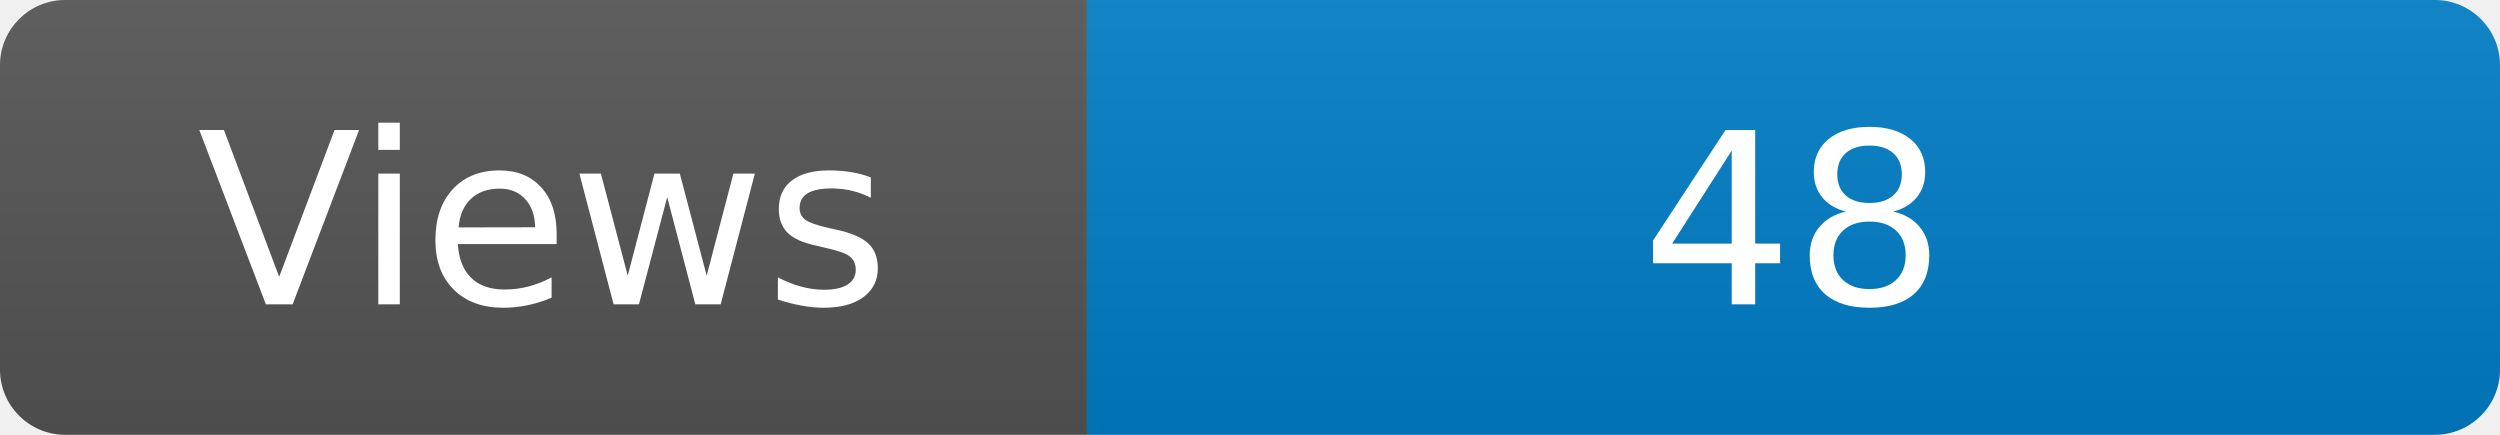
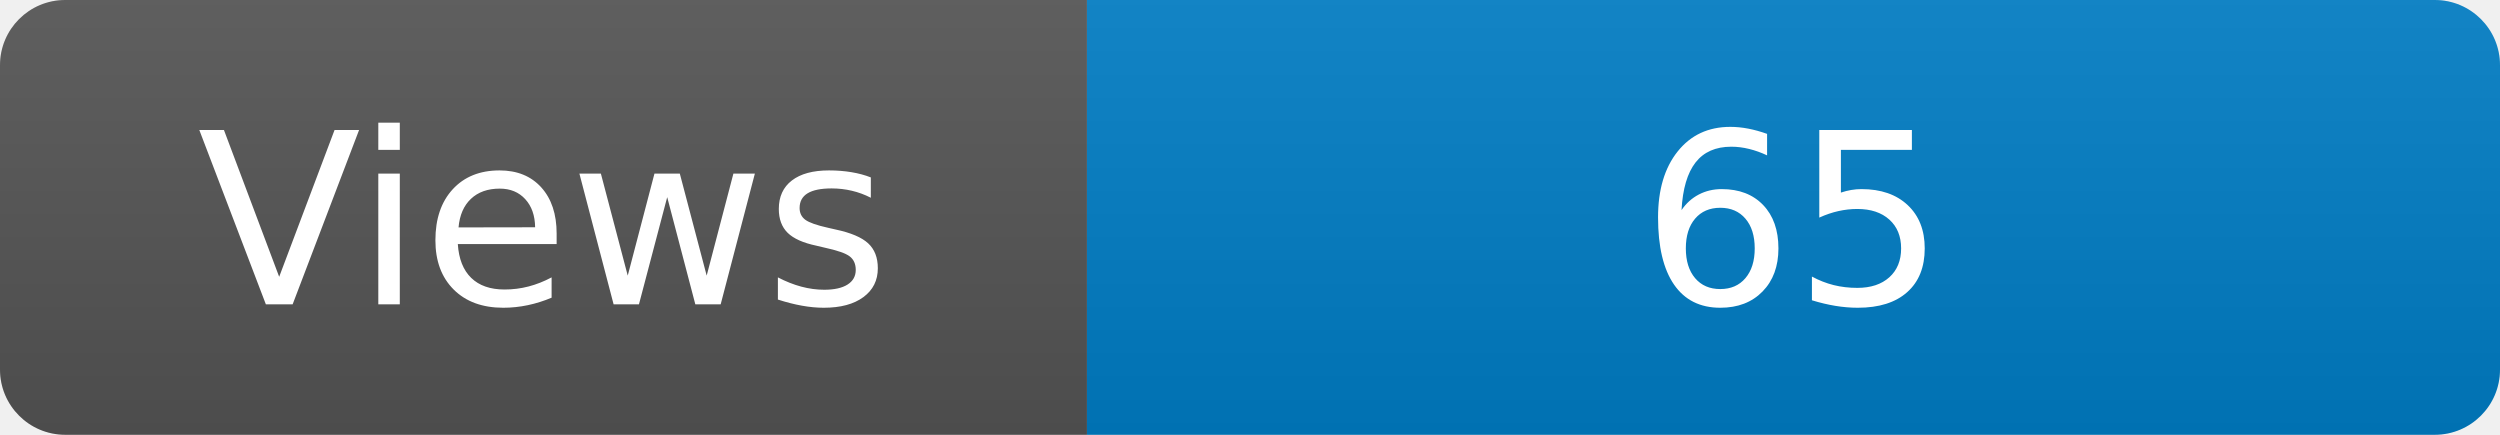
<svg xmlns="http://www.w3.org/2000/svg" width="115" height="20" role="img" aria-label="Maintained?: yes">
  <linearGradient id="s" x2="0" y2="100%">
    <stop offset="0" stop-color="#bbb" stop-opacity=".1" />
    <stop offset="1" stop-opacity=".1" />
  </linearGradient>
  <clipPath id="r">
    <rect width="115" height="20" rx="3" fill="#fff" />
  </clipPath>
  <g clip-path="url(#r)">
    <rect width="50" height="20" fill="#555" />
    <rect x="50" width="160" height="20" fill="#007ec6" />
    <rect width="115" height="20" fill="url(#s)" />
  </g>
  <g fill="#fff" text-anchor="middle" font-family="Verdana,Geneva,DejaVu Sans,sans-serif" font-size="110">
    <text x="250" y="140" transform="scale(.1)" fill="#fff">Views</text>
-     <text x="825" y="140" transform="scale(.1)" fill="#fff">48</text>
+     <text x="825" y="140" transform="scale(.1)" fill="#fff">65</text>
  </g>
</svg>
